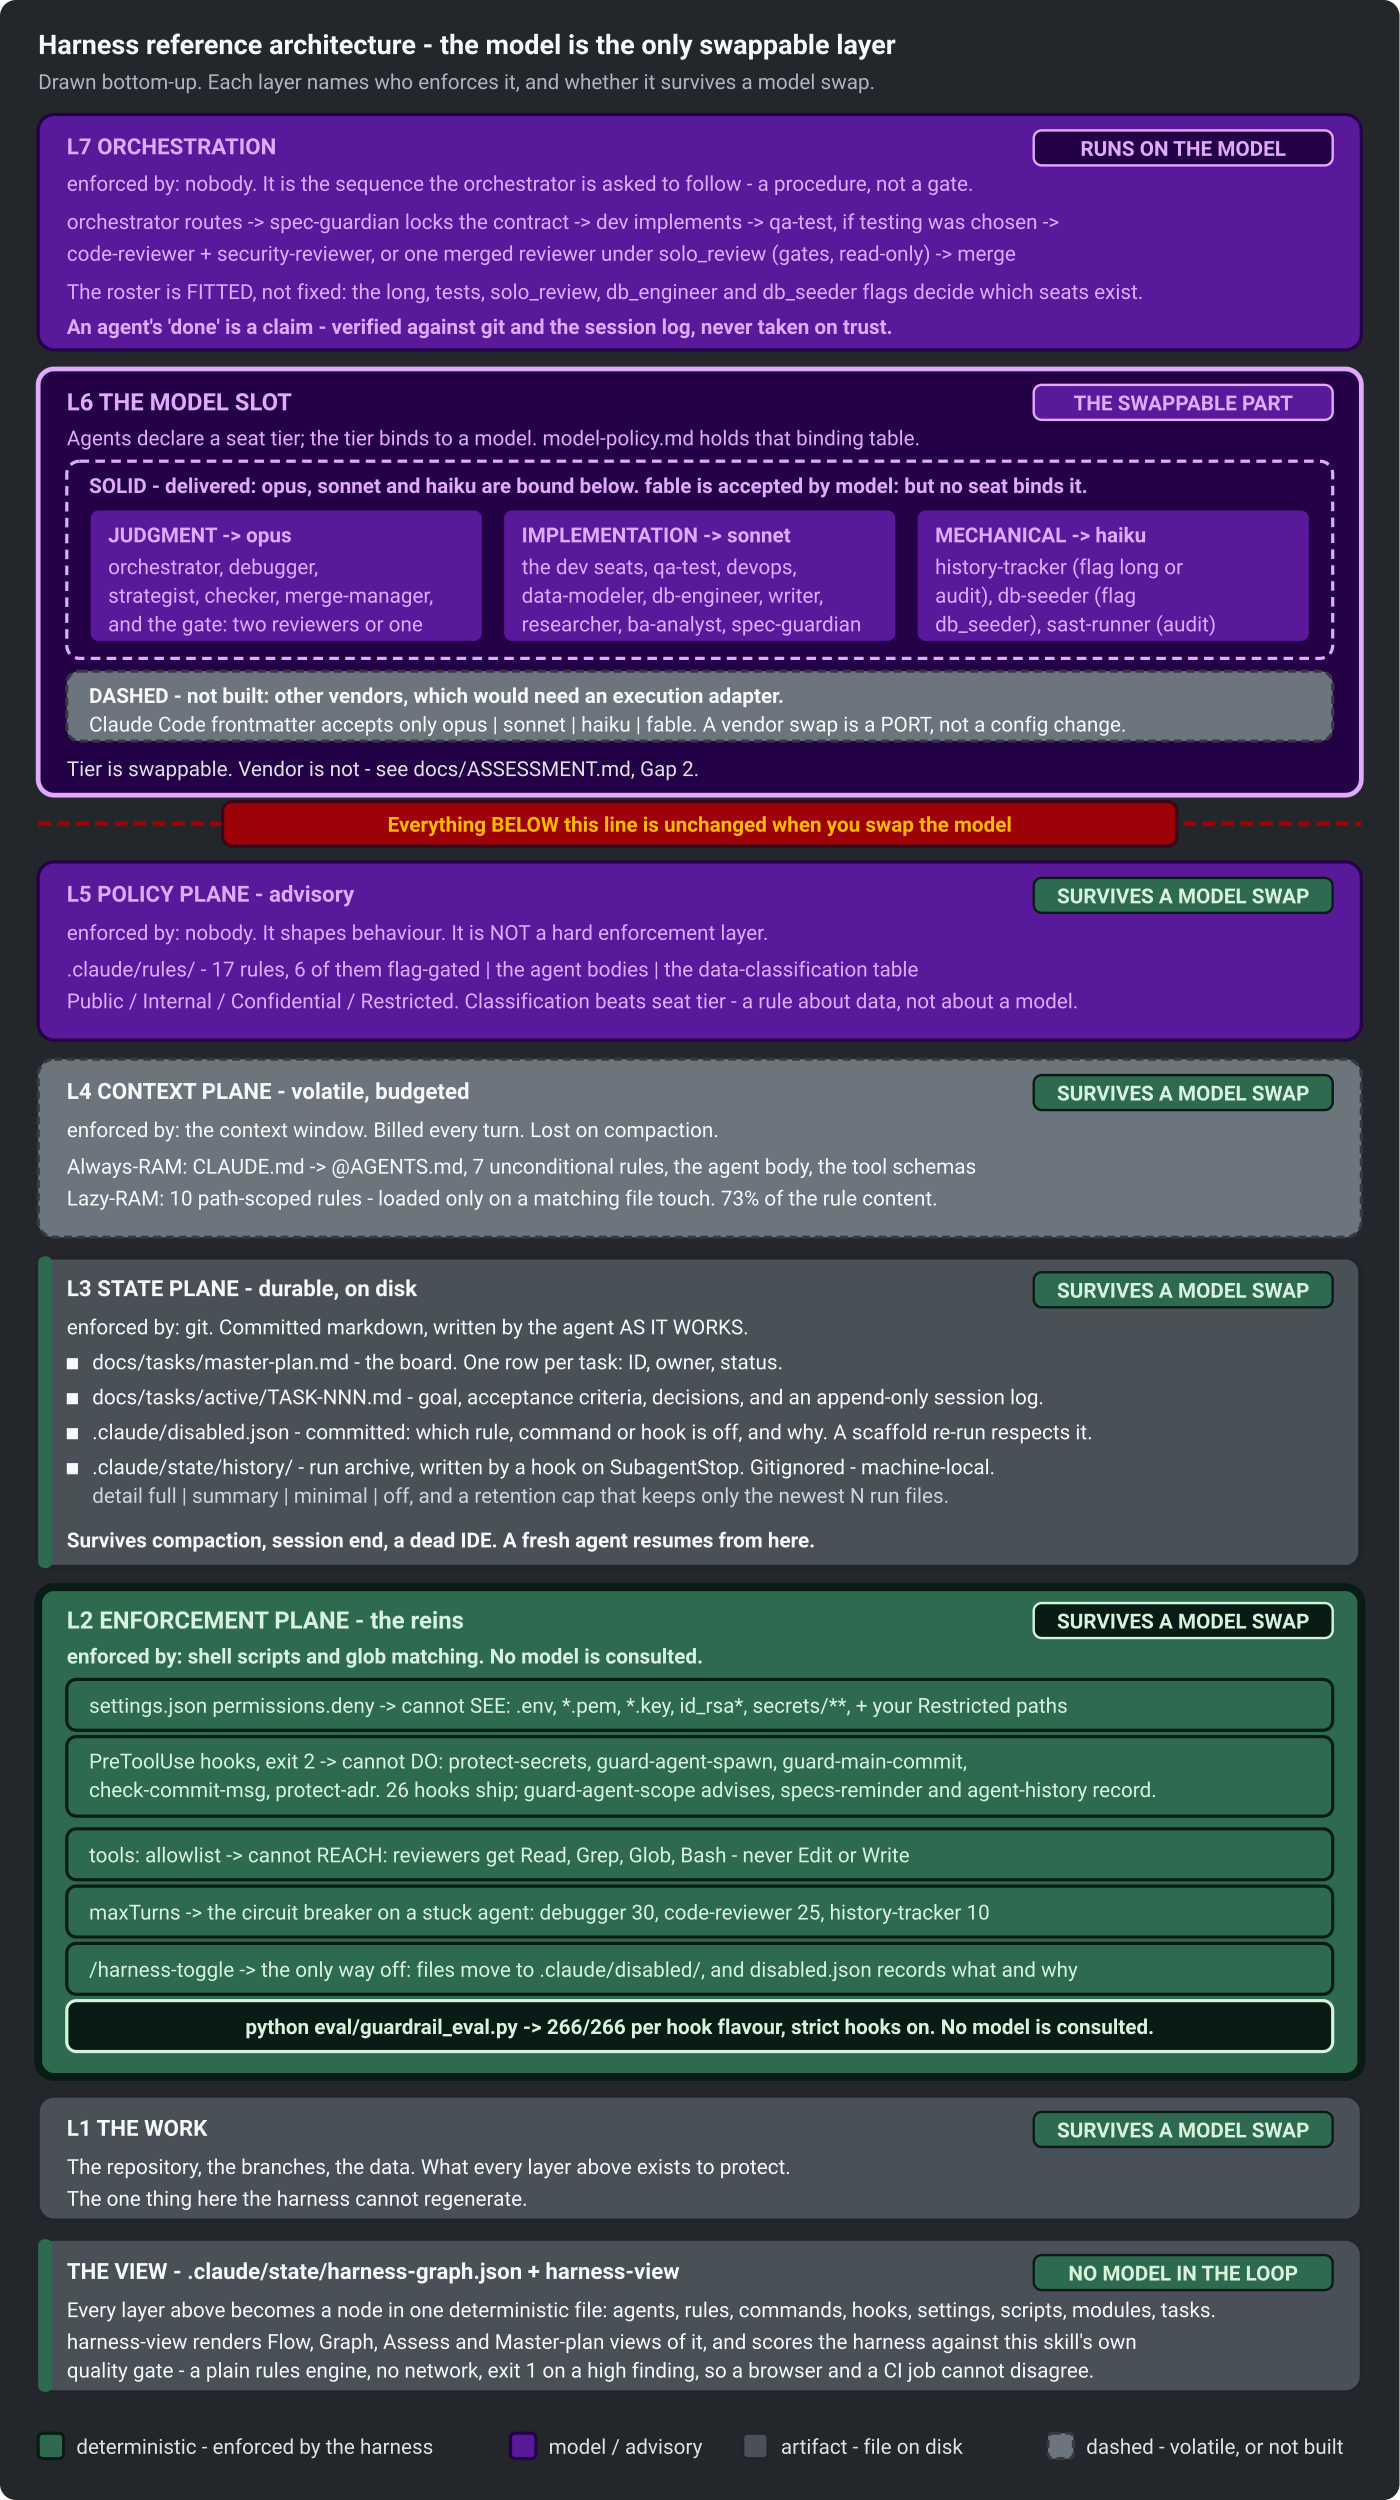
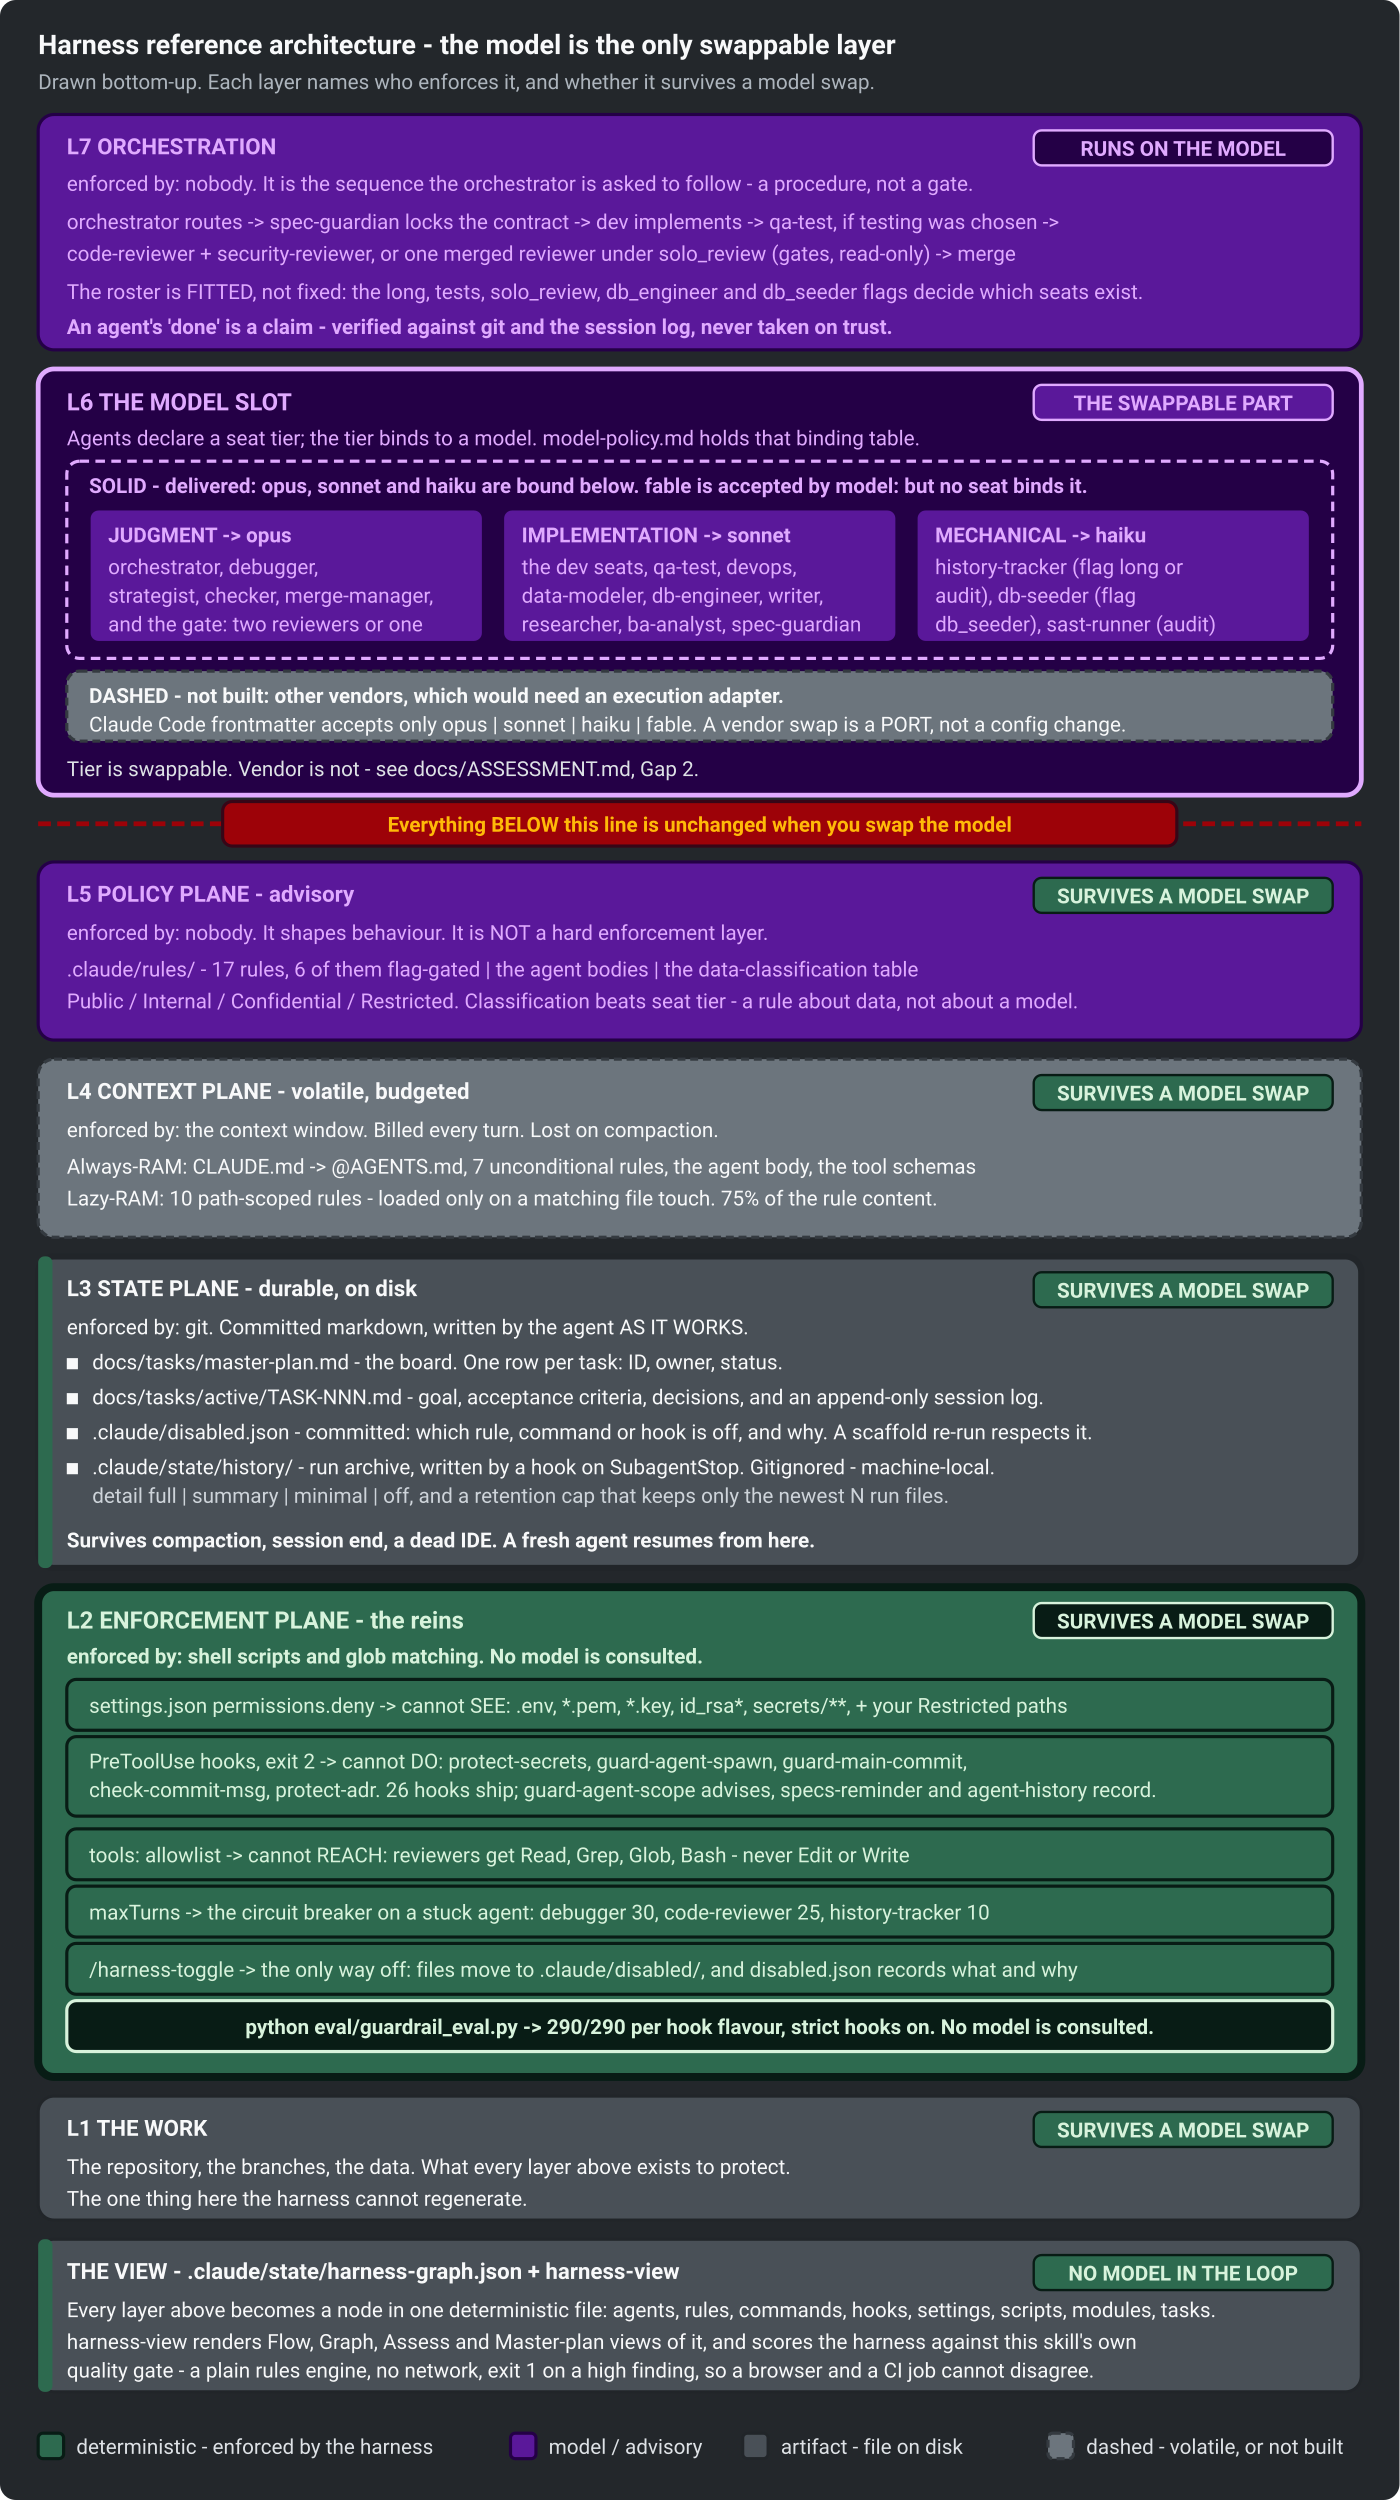
<svg xmlns="http://www.w3.org/2000/svg" width="880" height="1572" viewBox="0 0 880 1572" role="img" aria-labelledby="ha-title ha-desc" font-family="ui-sans-serif, system-ui, -apple-system, Segoe UI, Roboto, sans-serif">
  <rect x="0" y="0" width="880" height="1572" rx="10" fill="#23272B" />
  <text x="24" y="34" font-size="17" font-weight="700" fill="#F8F9FA">Harness reference architecture - the model is the only swappable layer</text>
  <text x="24" y="56" font-size="13" fill="#ADB5BD">Drawn bottom-up. Each layer names who enforces it, and whether it survives a model swap.</text>
  <rect x="24" y="72" width="832" height="148" rx="10" fill="#5A189A" stroke="#240046" stroke-width="2" />
  <text x="42" y="97" font-size="14" font-weight="700" fill="#E0AAFF">L7   ORCHESTRATION</text>
  <rect x="650" y="82" width="188" height="22" rx="5" fill="#240046" stroke="#E0AAFF" stroke-width="1.5" />
  <text x="744" y="98" font-size="13" font-weight="700" fill="#E0AAFF" text-anchor="middle">RUNS ON THE MODEL</text>
  <text x="42" y="120" font-size="13" fill="#E0AAFF">enforced by: nobody. It is the sequence the orchestrator is asked to follow - a procedure, not a gate.</text>
  <text x="42" y="144" font-size="13" fill="#E0AAFF">orchestrator routes  -&gt;  spec-guardian locks the contract  -&gt;  dev implements  -&gt;  qa-test, if testing was chosen  -&gt;</text>
  <text x="42" y="164" font-size="13" fill="#E0AAFF">code-reviewer + security-reviewer, or one merged reviewer under solo_review  (gates, read-only)  -&gt;  merge</text>
  <text x="42" y="188" font-size="13" fill="#E0AAFF">The roster is FITTED, not fixed: the long, tests, solo_review, db_engineer and db_seeder flags decide which seats exist.</text>
  <text x="42" y="210" font-size="13" font-weight="700" fill="#E0AAFF">An agent's 'done' is a claim - verified against git and the session log, never taken on trust.</text>
  <rect x="24" y="232" width="832" height="268" rx="10" fill="#240046" stroke="#E0AAFF" stroke-width="3" />
  <text x="42" y="258" font-size="15" font-weight="700" fill="#E0AAFF">L6   THE MODEL SLOT</text>
  <rect x="650" y="242" width="188" height="22" rx="5" fill="#5A189A" stroke="#E0AAFF" stroke-width="1.5" />
  <text x="744" y="258" font-size="13" font-weight="700" fill="#E0AAFF" text-anchor="middle">THE SWAPPABLE PART</text>
  <text x="42" y="280" font-size="13" fill="#E0AAFF">Agents declare a seat tier; the tier binds to a model. model-policy.md holds that binding table.</text>
  <rect x="42" y="290" width="796" height="124" rx="8" fill="#240046" stroke="#E0AAFF" stroke-width="2" stroke-dasharray="6 4" />
  <text x="56" y="310" font-size="13" font-weight="700" fill="#E0AAFF">SOLID - delivered: opus, sonnet and haiku are bound below. fable is accepted by model: but no seat binds it.</text>
  <rect x="56" y="320" width="248" height="84" rx="6" fill="#5A189A" stroke="#240046" stroke-width="2" />
  <text x="68" y="341" font-size="13" font-weight="700" fill="#E0AAFF">JUDGMENT  -&gt;  opus</text>
  <text x="68" y="361" font-size="13" fill="#E0AAFF">orchestrator, debugger,</text>
  <text x="68" y="379" font-size="13" fill="#E0AAFF">strategist, checker, merge-manager,</text>
  <text x="68" y="397" font-size="13" fill="#E0AAFF">and the gate: two reviewers or one</text>
  <rect x="316" y="320" width="248" height="84" rx="6" fill="#5A189A" stroke="#240046" stroke-width="2" />
  <text x="328" y="341" font-size="13" font-weight="700" fill="#E0AAFF">IMPLEMENTATION  -&gt;  sonnet</text>
  <text x="328" y="361" font-size="13" fill="#E0AAFF">the dev seats, qa-test, devops,</text>
  <text x="328" y="379" font-size="13" fill="#E0AAFF">data-modeler, db-engineer, writer,</text>
  <text x="328" y="397" font-size="13" fill="#E0AAFF">researcher, ba-analyst, spec-guardian</text>
  <rect x="576" y="320" width="248" height="84" rx="6" fill="#5A189A" stroke="#240046" stroke-width="2" />
  <text x="588" y="341" font-size="13" font-weight="700" fill="#E0AAFF">MECHANICAL  -&gt;  haiku</text>
  <text x="588" y="361" font-size="13" fill="#E0AAFF">history-tracker (flag long or</text>
  <text x="588" y="379" font-size="13" fill="#E0AAFF">audit), db-seeder (flag</text>
  <text x="588" y="397" font-size="13" fill="#E0AAFF">db_seeder), sast-runner (audit)</text>
  <rect x="42" y="422" width="796" height="44" rx="8" fill="#6C757D" stroke="#343A40" stroke-width="2" stroke-dasharray="5 3" />
  <text x="56" y="442" font-size="13" font-weight="700" fill="#F8F9FA">DASHED - not built: other vendors, which would need an execution adapter.</text>
  <text x="56" y="460" font-size="13" fill="#F8F9FA">Claude Code frontmatter accepts only opus | sonnet | haiku | fable. A vendor swap is a PORT, not a config change.</text>
  <text x="42" y="488" font-size="13" fill="#DEE2E6">Tier is swappable. Vendor is not - see docs/ASSESSMENT.md, Gap 2.</text>
  <line x1="24" y1="518" x2="856" y2="518" stroke="#9D0208" stroke-width="3" stroke-dasharray="8 4" fill="none" />
  <rect x="140" y="504" width="600" height="28" rx="6" fill="#9D0208" stroke="#370617" stroke-width="2" />
  <text x="440" y="523" font-size="13" font-weight="700" fill="#FFBA08" text-anchor="middle">Everything BELOW this line is unchanged when you swap the model</text>
  <rect x="24" y="542" width="832" height="112" rx="10" fill="#5A189A" stroke="#240046" stroke-width="2" />
  <text x="42" y="567" font-size="14" font-weight="700" fill="#E0AAFF">L5   POLICY PLANE - advisory</text>
  <rect x="650" y="552" width="188" height="22" rx="5" fill="#2D6A4F" stroke="#081C15" stroke-width="1.5" />
  <text x="744" y="568" font-size="13" font-weight="700" fill="#D8F3DC" text-anchor="middle">SURVIVES A MODEL SWAP</text>
  <text x="42" y="591" font-size="13" fill="#E0AAFF">enforced by: nobody. It shapes behaviour. It is NOT a hard enforcement layer.</text>
  <text x="42" y="614" font-size="13" fill="#E0AAFF">.claude/rules/ - 17 rules, 6 of them flag-gated   |   the agent bodies   |   the data-classification table</text>
  <text x="42" y="634" font-size="13" fill="#E0AAFF">Public / Internal / Confidential / Restricted. Classification beats seat tier - a rule about data, not about a model.</text>
  <rect x="24" y="666" width="832" height="112" rx="10" fill="#6C757D" stroke="#343A40" stroke-width="2" stroke-dasharray="5 3" />
  <text x="42" y="691" font-size="14" font-weight="700" fill="#F8F9FA">L4   CONTEXT PLANE - volatile, budgeted</text>
  <rect x="650" y="676" width="188" height="22" rx="5" fill="#2D6A4F" stroke="#081C15" stroke-width="1.5" />
  <text x="744" y="692" font-size="13" font-weight="700" fill="#D8F3DC" text-anchor="middle">SURVIVES A MODEL SWAP</text>
  <text x="42" y="715" font-size="13" fill="#F8F9FA">enforced by: the context window. Billed every turn. Lost on compaction.</text>
  <text x="42" y="738" font-size="13" fill="#F8F9FA">Always-RAM:   CLAUDE.md -&gt; @AGENTS.md,  7 unconditional rules,  the agent body,  the tool schemas</text>
-   <text x="42" y="758" font-size="13" fill="#F8F9FA">Lazy-RAM:      10 path-scoped rules - loaded only on a matching file touch.  73% of the rule content.</text>
+   <text x="42" y="758" font-size="13" fill="#F8F9FA">Lazy-RAM:      10 path-scoped rules - loaded only on a matching file touch.  75% of the rule content.</text>
  <rect x="24" y="790" width="832" height="196" rx="10" fill="#495057" stroke="#212529" stroke-width="4" />
  <rect x="24" y="790" width="9" height="196" rx="4" fill="#2D6A4F" />
  <text x="42" y="815" font-size="14" font-weight="700" fill="#F8F9FA">L3   STATE PLANE - durable, on disk</text>
  <rect x="650" y="800" width="188" height="22" rx="5" fill="#2D6A4F" stroke="#081C15" stroke-width="1.5" />
  <text x="744" y="816" font-size="13" font-weight="700" fill="#D8F3DC" text-anchor="middle">SURVIVES A MODEL SWAP</text>
  <text x="42" y="839" font-size="13" fill="#F8F9FA">enforced by: git. Committed markdown, written by the agent AS IT WORKS.</text>
  <rect x="42" y="854" width="7" height="7" fill="#F8F9FA" />
  <text x="58" y="861" font-size="13" fill="#F8F9FA">docs/tasks/master-plan.md   -   the board. One row per task: ID, owner, status.</text>
  <rect x="42" y="876" width="7" height="7" fill="#F8F9FA" />
  <text x="58" y="883" font-size="13" fill="#F8F9FA">docs/tasks/active/TASK-NNN.md   -   goal, acceptance criteria, decisions, and an append-only session log.</text>
  <rect x="42" y="898" width="7" height="7" fill="#F8F9FA" />
  <text x="58" y="905" font-size="13" fill="#F8F9FA">.claude/disabled.json   -   committed: which rule, command or hook is off, and why. A scaffold re-run respects it.</text>
  <rect x="42" y="920" width="7" height="7" fill="#F8F9FA" />
  <text x="58" y="927" font-size="13" fill="#F8F9FA">.claude/state/history/   -   run archive, written by a hook on SubagentStop. Gitignored - machine-local.</text>
  <text x="58" y="945" font-size="13" fill="#CED4DA">detail full | summary | minimal | off, and a retention cap that keeps only the newest N run files.</text>
  <text x="42" y="973" font-size="13" font-weight="700" fill="#F8F9FA">Survives compaction, session end, a dead IDE. A fresh agent resumes from here.</text>
  <rect x="24" y="998" width="832" height="308" rx="10" fill="#2D6A4F" stroke="#081C15" stroke-width="5" />
  <text x="42" y="1024" font-size="15" font-weight="700" fill="#D8F3DC">L2   ENFORCEMENT PLANE - the reins</text>
  <rect x="650" y="1008" width="188" height="22" rx="5" fill="#081C15" stroke="#D8F3DC" stroke-width="1.5" />
  <text x="744" y="1024" font-size="13" font-weight="700" fill="#D8F3DC" text-anchor="middle">SURVIVES A MODEL SWAP</text>
  <text x="42" y="1046" font-size="13" font-weight="700" fill="#D8F3DC">enforced by: shell scripts and glob matching. No model is consulted.</text>
  <rect x="42" y="1056" width="796" height="32" rx="6" fill="#2D6A4F" stroke="#081C15" stroke-width="2" />
  <text x="56" y="1077" font-size="13" fill="#D8F3DC">settings.json permissions.deny  -&gt;  cannot SEE:  .env, *.pem, *.key, id_rsa*, secrets/**, + your Restricted paths</text>
  <rect x="42" y="1092" width="796" height="50" rx="6" fill="#2D6A4F" stroke="#081C15" stroke-width="2" />
  <text x="56" y="1112" font-size="13" fill="#D8F3DC">PreToolUse hooks, exit 2  -&gt;  cannot DO:  protect-secrets, guard-agent-spawn, guard-main-commit,</text>
  <text x="56" y="1130" font-size="13" fill="#D8F3DC">check-commit-msg, protect-adr. 26 hooks ship; guard-agent-scope advises, specs-reminder and agent-history record.</text>
  <rect x="42" y="1150" width="796" height="32" rx="6" fill="#2D6A4F" stroke="#081C15" stroke-width="2" />
  <text x="56" y="1171" font-size="13" fill="#D8F3DC">tools: allowlist  -&gt;  cannot REACH:  reviewers get Read, Grep, Glob, Bash - never Edit or Write</text>
  <rect x="42" y="1186" width="796" height="32" rx="6" fill="#2D6A4F" stroke="#081C15" stroke-width="2" />
  <text x="56" y="1207" font-size="13" fill="#D8F3DC">maxTurns  -&gt;  the circuit breaker on a stuck agent:  debugger 30, code-reviewer 25, history-tracker 10</text>
  <rect x="42" y="1222" width="796" height="32" rx="6" fill="#2D6A4F" stroke="#081C15" stroke-width="2" />
  <text x="56" y="1243" font-size="13" fill="#D8F3DC">/harness-toggle  -&gt;  the only way off: files move to .claude/disabled/, and disabled.json records what and why</text>
  <rect x="42" y="1258" width="796" height="32" rx="6" fill="#081C15" stroke="#D8F3DC" stroke-width="2" />
-   <text x="440" y="1279" font-size="13" font-weight="700" fill="#D8F3DC" text-anchor="middle">python eval/guardrail_eval.py  -&gt;  266/266 per hook flavour, strict hooks on. No model is consulted.</text>
+   <text x="440" y="1279" font-size="13" font-weight="700" fill="#D8F3DC" text-anchor="middle">python eval/guardrail_eval.py  -&gt;  290/290 per hook flavour, strict hooks on. No model is consulted.</text>
  <rect x="24" y="1318" width="832" height="78" rx="10" fill="#495057" stroke="#212529" stroke-width="2" />
  <text x="42" y="1343" font-size="14" font-weight="700" fill="#F8F9FA">L1   THE WORK</text>
  <rect x="650" y="1328" width="188" height="22" rx="5" fill="#2D6A4F" stroke="#081C15" stroke-width="1.5" />
  <text x="744" y="1344" font-size="13" font-weight="700" fill="#D8F3DC" text-anchor="middle">SURVIVES A MODEL SWAP</text>
  <text x="42" y="1367" font-size="13" fill="#F8F9FA">The repository, the branches, the data. What every layer above exists to protect.</text>
  <text x="42" y="1387" font-size="13" fill="#F8F9FA">The one thing here the harness cannot regenerate.</text>
  <rect x="24" y="1408" width="832" height="96" rx="10" fill="#495057" stroke="#212529" stroke-width="2" />
  <rect x="24" y="1408" width="9" height="96" rx="4" fill="#2D6A4F" />
  <text x="42" y="1433" font-size="14" font-weight="700" fill="#F8F9FA">THE VIEW   -   .claude/state/harness-graph.json   +   harness-view</text>
  <rect x="650" y="1418" width="188" height="22" rx="5" fill="#2D6A4F" stroke="#081C15" stroke-width="1.5" />
  <text x="744" y="1434" font-size="13" font-weight="700" fill="#D8F3DC" text-anchor="middle">NO MODEL IN THE LOOP</text>
  <text x="42" y="1457" font-size="13" fill="#F8F9FA">Every layer above becomes a node in one deterministic file: agents, rules, commands, hooks, settings, scripts, modules, tasks.</text>
  <text x="42" y="1477" font-size="13" fill="#F8F9FA">harness-view renders Flow, Graph, Assess and Master-plan views of it, and scores the harness against this skill's own</text>
  <text x="42" y="1495" font-size="13" fill="#F8F9FA">quality gate - a plain rules engine, no network, exit 1 on a high finding, so a browser and a CI job cannot disagree.</text>
  <rect x="24" y="1530" width="16" height="16" rx="3" fill="#2D6A4F" stroke="#081C15" stroke-width="2" />
  <text x="48" y="1543" font-size="13" fill="#DEE2E6">deterministic - enforced by the harness</text>
  <rect x="321" y="1530" width="16" height="16" rx="3" fill="#5A189A" stroke="#240046" stroke-width="2" />
  <text x="345" y="1543" font-size="13" fill="#DEE2E6">model / advisory</text>
  <rect x="467" y="1530" width="16" height="16" rx="3" fill="#495057" stroke="#212529" stroke-width="2" />
  <text x="491" y="1543" font-size="13" fill="#DEE2E6">artifact - file on disk</text>
  <rect x="659" y="1530" width="16" height="16" rx="3" fill="#6C757D" stroke="#343A40" stroke-width="2" stroke-dasharray="5 3" />
  <text x="683" y="1543" font-size="13" fill="#DEE2E6">dashed - volatile, or not built</text>
</svg>
